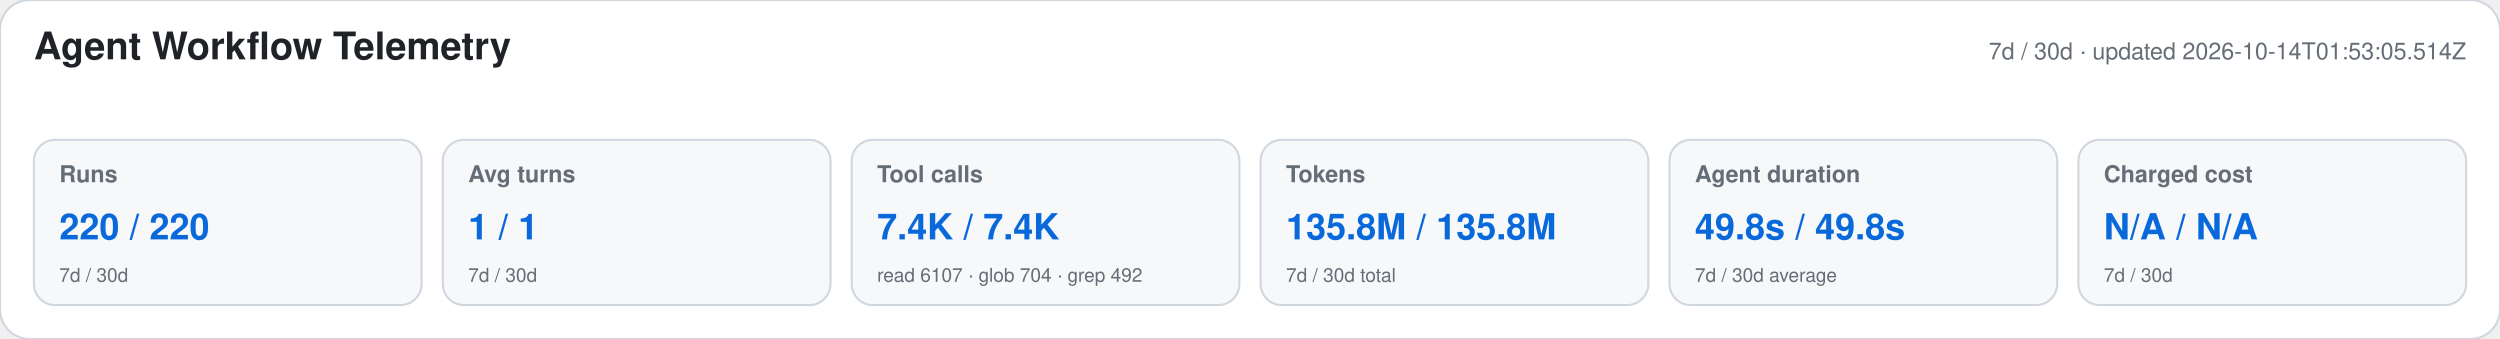
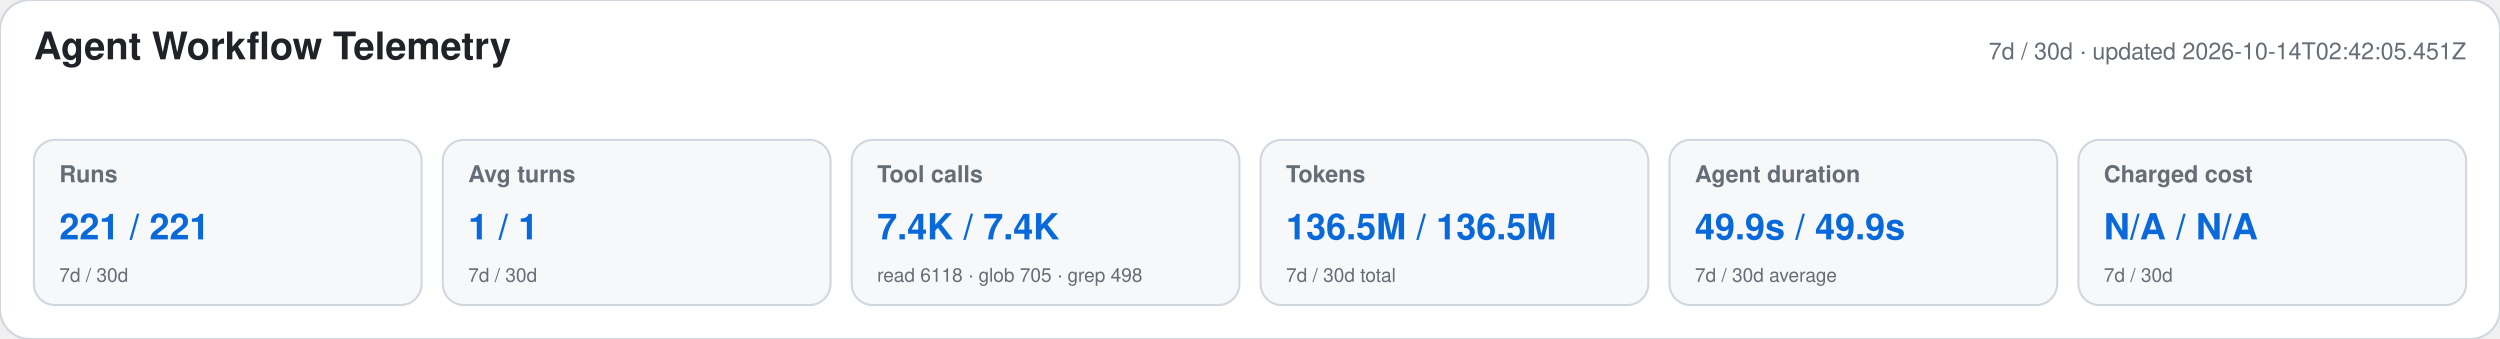
<svg xmlns="http://www.w3.org/2000/svg" width="1180" height="160" viewBox="0 0 1180 160" role="img" aria-labelledby="title desc">
  <style>text{font-family:-apple-system,BlinkMacSystemFont,"Segoe UI",Helvetica,Arial,sans-serif}.heading{font-size:18px;font-weight:650;fill:#1f2328}.meta,.label,.secondary{fill:#656d76}.meta,.label{font-size:11px}.label{font-weight:600}.primary{font-size:17px;font-weight:700;fill:#0969da}.secondary{font-size:9px}</style>
  <rect width="1180" height="160" rx="14" fill="#ffffff" stroke="#d0d7de" />
  <text x="16" y="28" class="heading">Agent Workflow Telemetry</text>
-   <text x="1164" y="28" text-anchor="end" class="meta">7d / 30d · updated 2026-10-14T01:53:05.514Z</text>
+   <text x="1164" y="28" text-anchor="end" class="meta">7d / 30d · updated 2026-10-14T02:42:05.451Z</text>
  <g>
    <rect x="16" y="66" width="183" height="78" rx="10" fill="#f6f8fa" stroke="#d0d7de" />
    <text x="28" y="86" class="label">Runs</text>
-     <text x="28" y="113" class="primary">220 / 220</text>
+     <text x="28" y="113" class="primary">221 / 221</text>
    <text x="28" y="133" class="secondary">7d / 30d</text>
  </g>
  <g>
    <rect x="209" y="66" width="183" height="78" rx="10" fill="#f6f8fa" stroke="#d0d7de" />
    <text x="221" y="86" class="label">Avg turns</text>
    <text x="221" y="113" class="primary">1 / 1</text>
    <text x="221" y="133" class="secondary">7d / 30d</text>
  </g>
  <g>
    <rect x="402" y="66" width="183" height="78" rx="10" fill="#f6f8fa" stroke="#d0d7de" />
    <text x="414" y="86" class="label">Tool calls</text>
    <text x="414" y="113" class="primary">7.4K / 7.4K</text>
-     <text x="414" y="133" class="secondary">read 6107 · glob 704 · grep 492</text>
+     <text x="414" y="133" class="secondary">read 6118 · glob 705 · grep 498</text>
  </g>
  <g>
    <rect x="595" y="66" width="183" height="78" rx="10" fill="#f6f8fa" stroke="#d0d7de" />
    <text x="607" y="86" class="label">Tokens</text>
-     <text x="607" y="113" class="primary">135.8M / 135.8M</text>
+     <text x="607" y="113" class="primary">136.5M / 136.5M</text>
    <text x="607" y="133" class="secondary">7d / 30d total</text>
  </g>
  <g>
    <rect x="788" y="66" width="183" height="78" rx="10" fill="#f6f8fa" stroke="#d0d7de" />
    <text x="800" y="86" class="label">Agent duration</text>
-     <text x="800" y="113" class="primary">49.8s / 49.8s</text>
+     <text x="800" y="113" class="primary">49.9s / 49.9s</text>
    <text x="800" y="133" class="secondary">7d / 30d average</text>
  </g>
  <g>
    <rect x="981" y="66" width="183" height="78" rx="10" fill="#f6f8fa" stroke="#d0d7de" />
    <text x="993" y="86" class="label">Charged cost</text>
    <text x="993" y="113" class="primary">N/A / N/A</text>
    <text x="993" y="133" class="secondary">7d / 30d</text>
  </g>
</svg>
